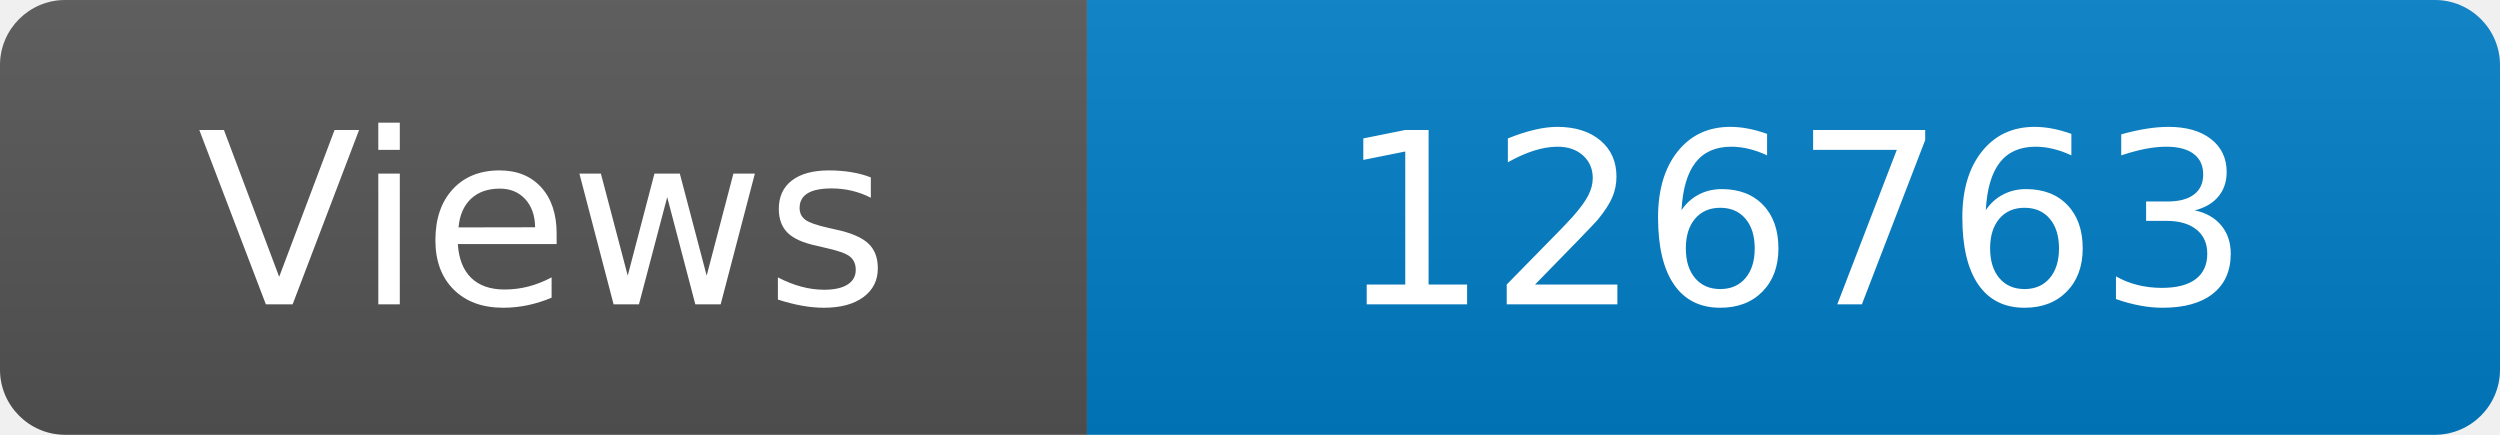
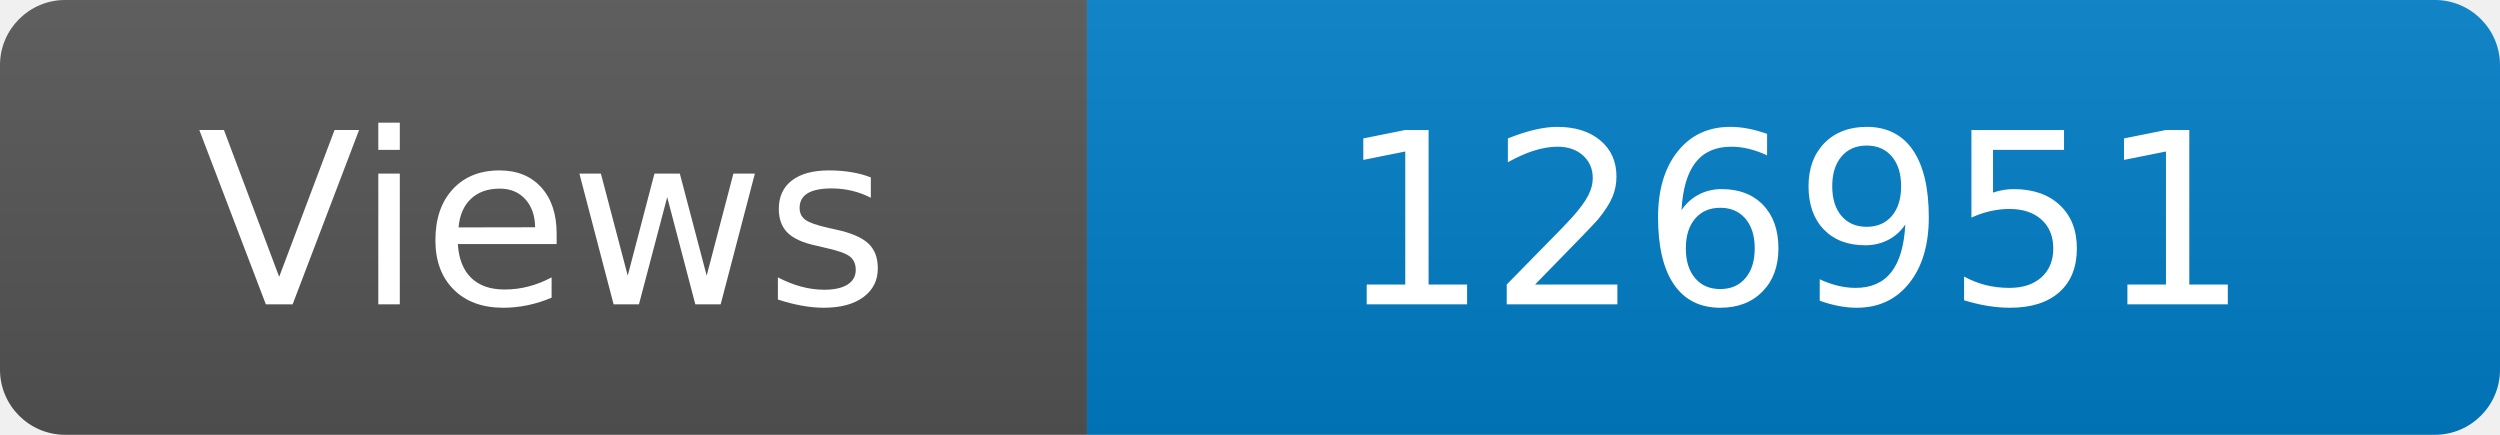
<svg xmlns="http://www.w3.org/2000/svg" width="115" height="20" role="img" aria-label="Maintained?: yes">
  <linearGradient id="s" x2="0" y2="100%">
    <stop offset="0" stop-color="#bbb" stop-opacity=".1" />
    <stop offset="1" stop-opacity=".1" />
  </linearGradient>
  <clipPath id="r">
    <rect width="115" height="20" rx="3" fill="#fff" />
  </clipPath>
  <g clip-path="url(#r)">
    <rect width="50" height="20" fill="#555" />
    <rect x="50" width="160" height="20" fill="#007ec6" />
    <rect width="115" height="20" fill="url(#s)" />
  </g>
  <g fill="#fff" text-anchor="middle" font-family="Verdana,Geneva,DejaVu Sans,sans-serif" font-size="110">
    <text x="250" y="140" transform="scale(.1)" fill="#fff">Views</text>
-     <text x="825" y="140" transform="scale(.1)" fill="#fff">126763</text>
+     <text x="825" y="140" transform="scale(.1)" fill="#fff">126951</text>
  </g>
</svg>
